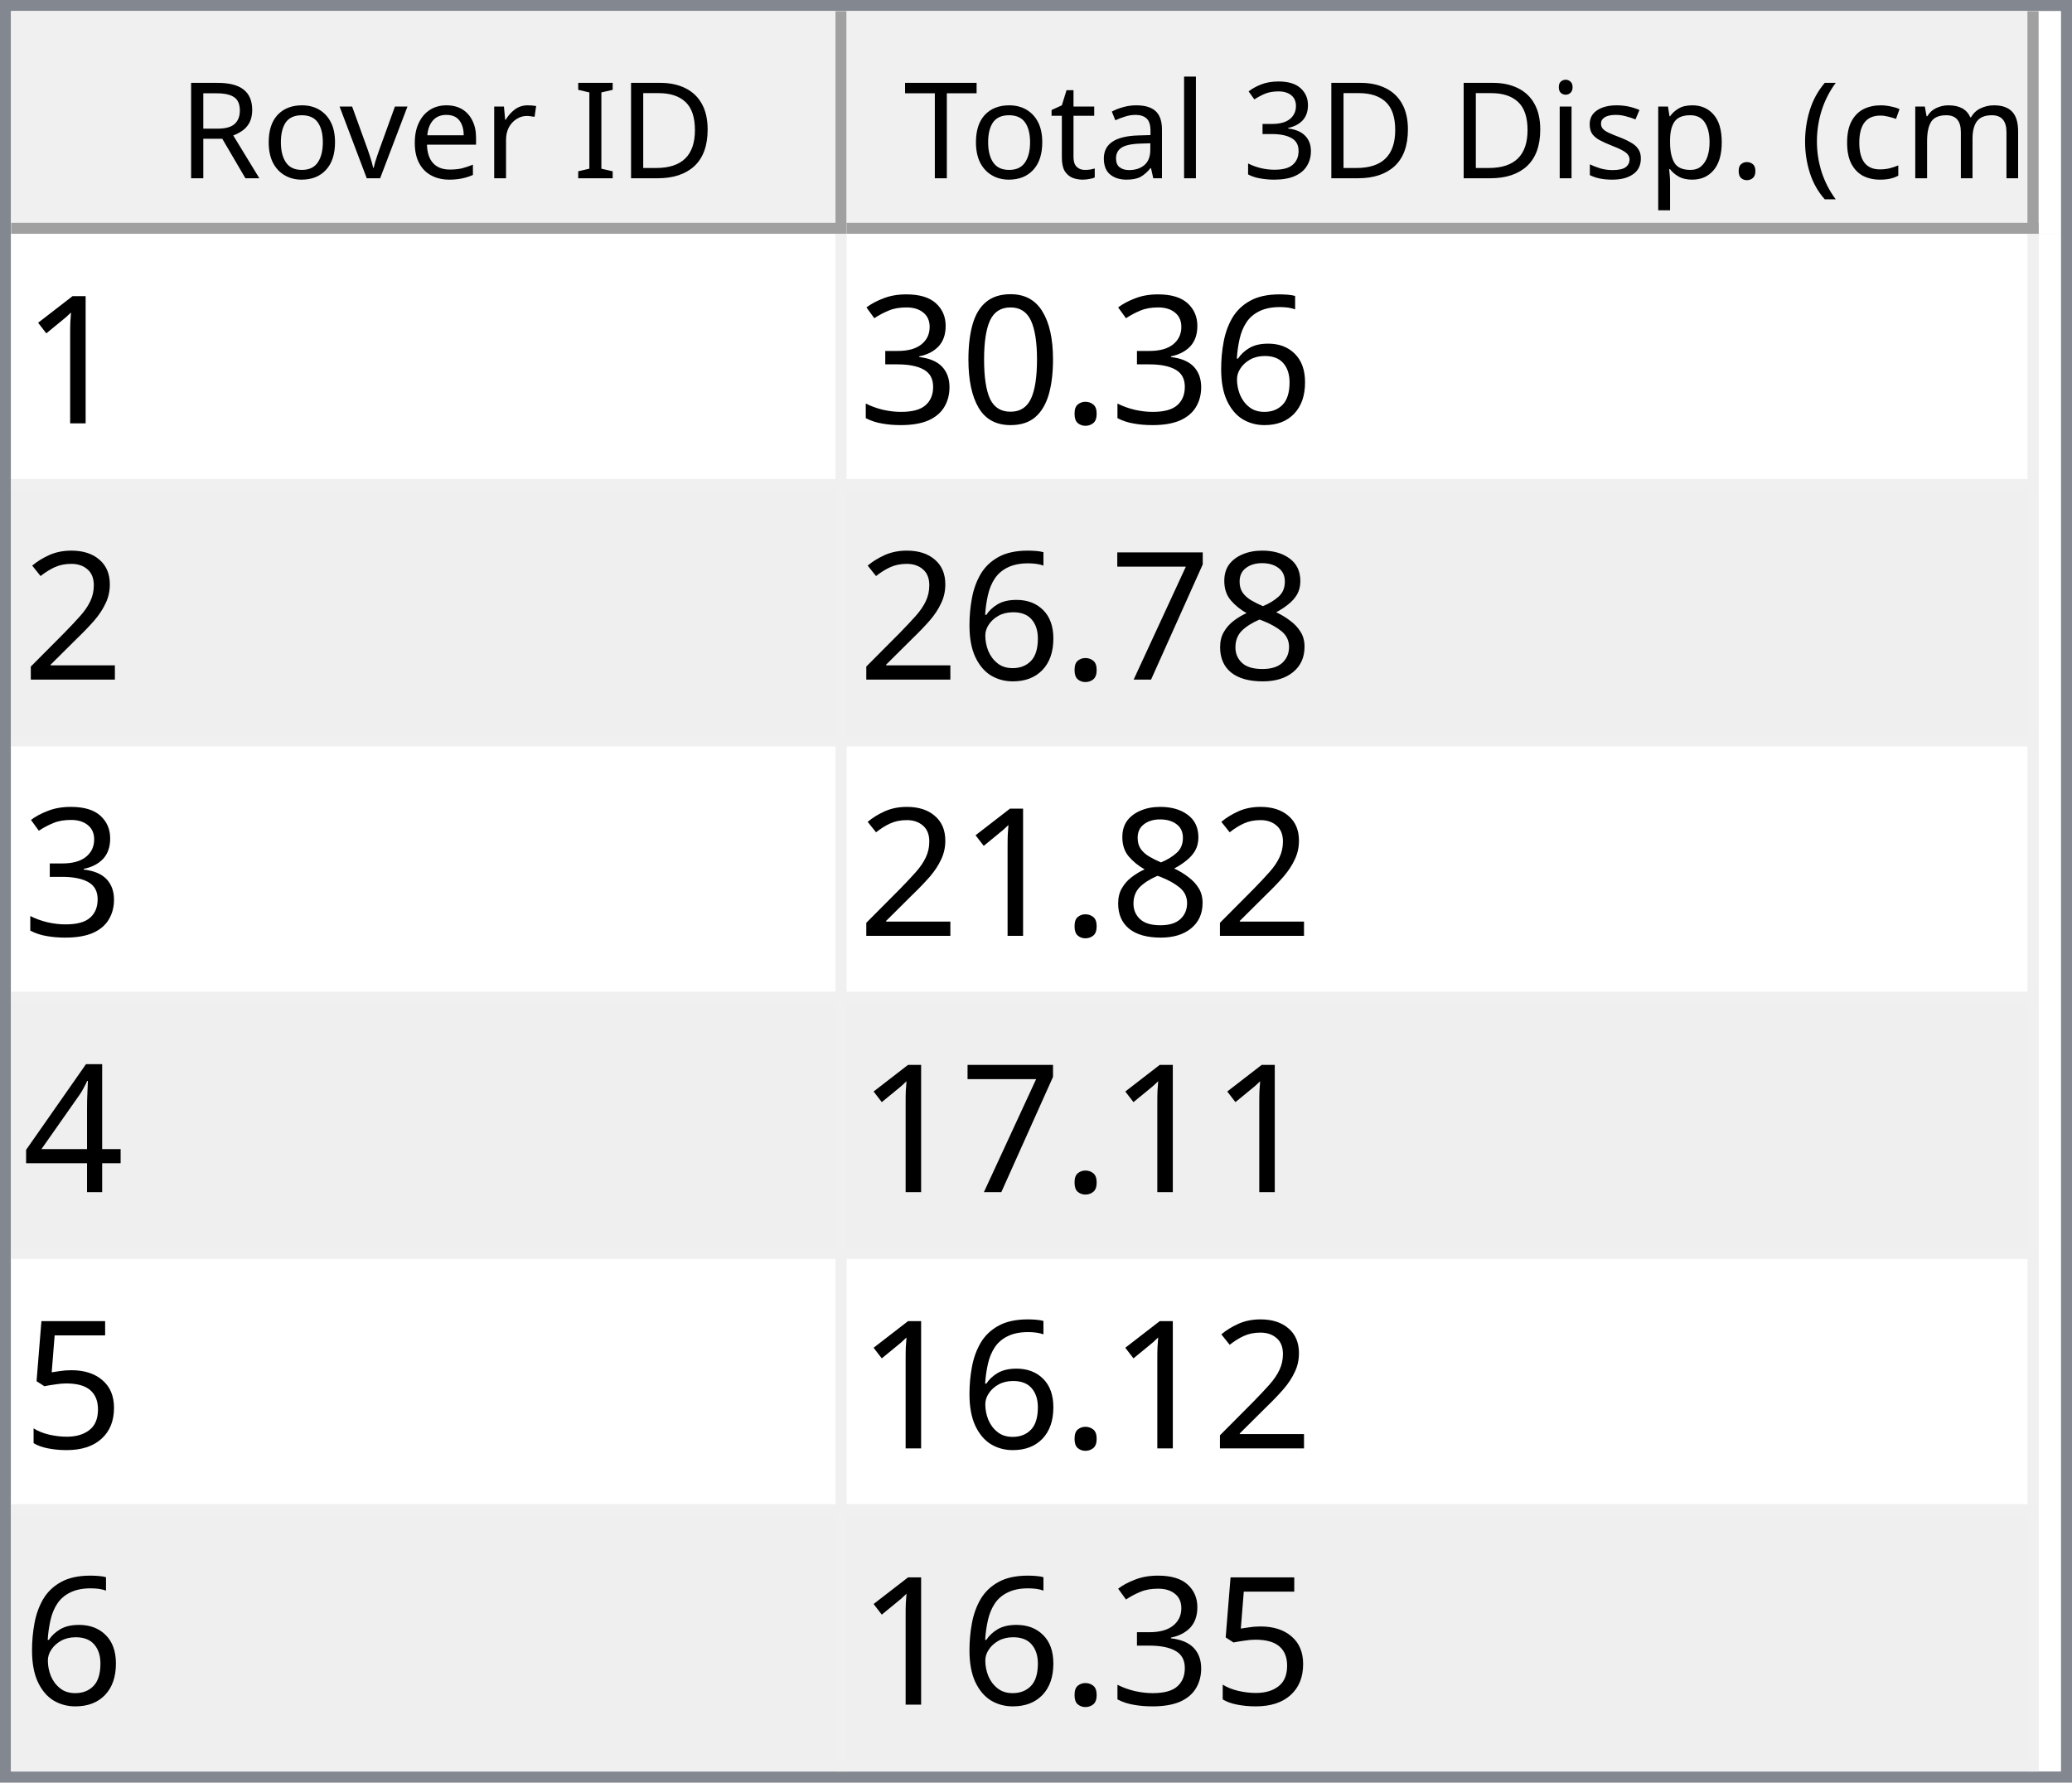
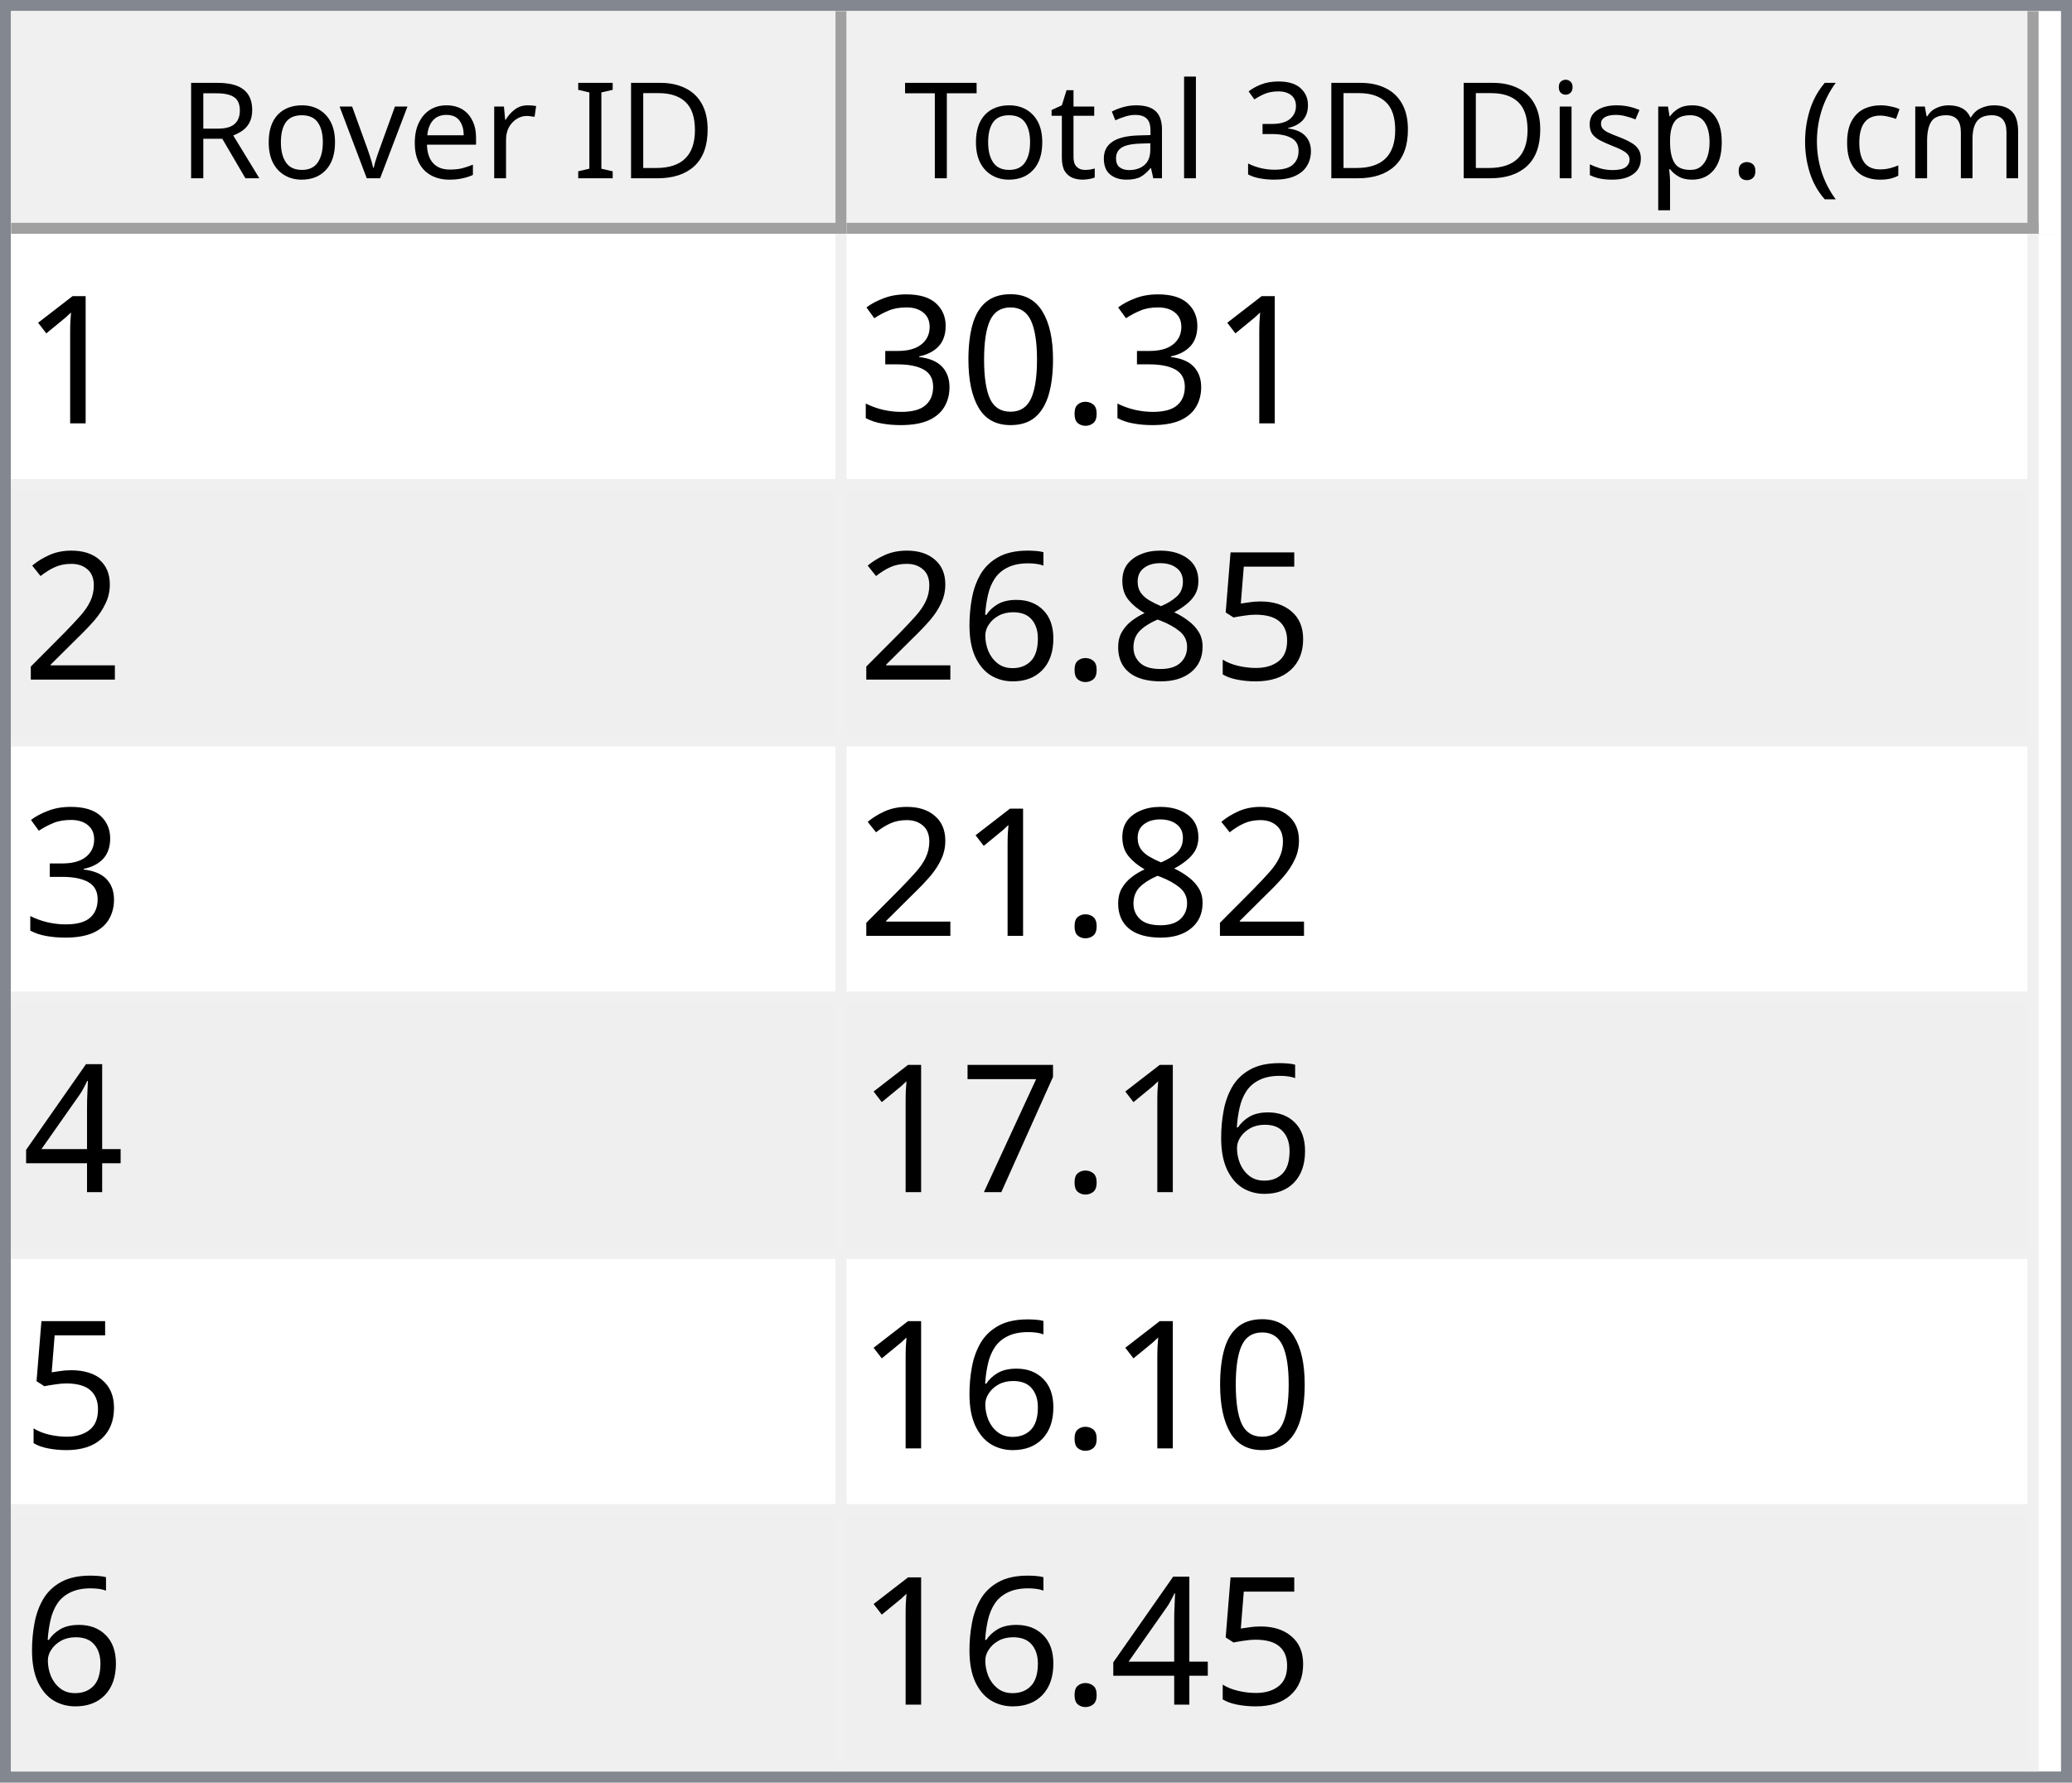
<svg xmlns="http://www.w3.org/2000/svg" style="fill-opacity:1; color-rendering:auto; color-interpolation:auto; text-rendering:auto; stroke:black; stroke-linecap:square; stroke-miterlimit:10; shape-rendering:auto; stroke-opacity:1; fill:black; stroke-dasharray:none; font-weight:normal; stroke-width:1; font-family:'Dialog'; font-style:normal; stroke-linejoin:miter; font-size:12px; stroke-dashoffset:0; image-rendering:auto;" width="186" height="160">
  <defs id="genericDefs" />
  <g>
    <defs id="defs1">
      <clipPath clipPathUnits="userSpaceOnUse" id="clipPath1">
        <path d="M0 0 L186 0 L186 160 L0 160 L0 0 Z" />
      </clipPath>
      <clipPath clipPathUnits="userSpaceOnUse" id="clipPath2">
        <path d="M0 0 L0 160 L186 160 L186 0 Z" />
      </clipPath>
      <clipPath clipPathUnits="userSpaceOnUse" id="clipPath3">
        <path d="M0 0 L0 20 L184 20 L184 0 Z" />
      </clipPath>
      <clipPath clipPathUnits="userSpaceOnUse" id="clipPath4">
        <path d="M0 0 L0 20 L75 20 L75 0 Z" />
      </clipPath>
      <clipPath clipPathUnits="userSpaceOnUse" id="clipPath5">
        <path d="M1 1 L1 19 L74 19 L74 1 Z" />
      </clipPath>
      <clipPath clipPathUnits="userSpaceOnUse" id="clipPath6">
        <path d="M0 0 L0 18 L73 18 L73 0 Z" />
      </clipPath>
      <clipPath clipPathUnits="userSpaceOnUse" id="clipPath7">
        <path d="M-0.5 -0.5 L-0.5 19.5 L74.5 19.5 L74.5 -0.5 Z" />
      </clipPath>
      <clipPath clipPathUnits="userSpaceOnUse" id="clipPath8">
        <path d="M0 0 L0 20 L107 20 L107 0 Z" />
      </clipPath>
      <clipPath clipPathUnits="userSpaceOnUse" id="clipPath9">
        <path d="M1 1 L1 19 L106 19 L106 1 Z" />
      </clipPath>
      <clipPath clipPathUnits="userSpaceOnUse" id="clipPath10">
        <path d="M0 0 L0 18 L105 18 L105 0 Z" />
      </clipPath>
      <clipPath clipPathUnits="userSpaceOnUse" id="clipPath11">
        <path d="M-0.5 -0.5 L-0.5 19.5 L106.5 19.5 L106.5 -0.5 Z" />
      </clipPath>
      <clipPath clipPathUnits="userSpaceOnUse" id="clipPath12">
        <path d="M0 0 L0 138 L184 138 L184 0 Z" />
      </clipPath>
      <clipPath clipPathUnits="userSpaceOnUse" id="clipPath13">
        <path d="M0 0 L0 138 L182 138 L182 0 Z" />
      </clipPath>
      <clipPath clipPathUnits="userSpaceOnUse" id="clipPath14">
        <path d="M-0.5 -0.5 L-0.5 137.5 L181.5 137.5 L181.5 -0.5 Z" />
      </clipPath>
      <clipPath clipPathUnits="userSpaceOnUse" id="clipPath15">
        <path d="M0 0 L0 22 L74 22 L74 0 Z" />
      </clipPath>
      <clipPath clipPathUnits="userSpaceOnUse" id="clipPath16">
        <path d="M0 0 L0 22 L106 22 L106 0 Z" />
      </clipPath>
      <font horiz-adv-x="64.551" id="font1">
        <font-face ascent="107.91" descent="25.098" units-per-em="100" style="font-style:normal; font-family:Segoe UI; font-weight:normal;" />
        <missing-glyph horiz-adv-x="64.551" d="M8.109 0 L8.109 68.266 L56.453 68.266 L56.453 0 L8.109 0 ZM15.328 7.234 L49.219 7.234 L49.219 61.031 L15.328 61.031 L15.328 7.234 Z" />
        <glyph unicode="D" horiz-adv-x="70.117" d="M9.188 0 L9.188 70.016 L28.516 70.016 Q65.531 70.016 65.531 35.891 Q65.531 19.672 55.25 9.836 Q44.969 0 27.734 0 L9.188 0 ZM17.391 62.594 L17.391 7.422 L27.828 7.422 Q41.609 7.422 49.273 14.797 Q56.938 22.172 56.938 35.688 Q56.938 62.594 28.328 62.594 L17.391 62.594 Z" />
        <glyph unicode="I" horiz-adv-x="26.611" d="M17.391 0 L9.188 0 L9.188 70.016 L17.391 70.016 L17.391 0 Z" />
        <glyph unicode=" " horiz-adv-x="27.393" d="" />
        <glyph unicode="r" horiz-adv-x="34.766" d="M34.188 41.891 Q32.078 43.5 28.125 43.5 Q23 43.5 19.555 38.672 Q16.109 33.844 16.109 25.484 L16.109 0 L8.109 0 L8.109 50 L16.109 50 L16.109 39.703 L16.312 39.703 Q18.016 44.969 21.531 47.922 Q25.047 50.875 29.391 50.875 Q32.516 50.875 34.188 50.203 L34.188 41.891 Z" />
        <glyph unicode="e" horiz-adv-x="52.295" d="M48.297 23 L12.984 23 Q13.188 14.656 17.484 10.109 Q21.781 5.562 29.297 5.562 Q37.75 5.562 44.828 11.141 L44.828 3.609 Q38.234 -1.172 27.391 -1.172 Q16.797 -1.172 10.742 5.641 Q4.688 12.453 4.688 24.812 Q4.688 36.469 11.305 43.82 Q17.922 51.172 27.734 51.172 Q37.547 51.172 42.922 44.828 Q48.297 38.484 48.297 27.203 L48.297 23 ZM40.094 29.781 Q40.047 36.719 36.75 40.578 Q33.453 44.438 27.594 44.438 Q21.922 44.438 17.969 40.383 Q14.016 36.328 13.094 29.781 L40.094 29.781 Z" />
        <glyph unicode="v" horiz-adv-x="47.9" d="M47.406 50 L27.484 0 L19.625 0 L0.688 50 L9.469 50 L22.172 13.672 Q23.578 9.672 23.922 6.688 L24.125 6.688 Q24.609 10.453 25.688 13.484 L38.969 50 L47.406 50 Z" />
        <glyph unicode="o" horiz-adv-x="58.594" d="M29 -1.172 Q17.922 -1.172 11.305 5.836 Q4.688 12.844 4.688 24.422 Q4.688 37.016 11.57 44.094 Q18.453 51.172 30.172 51.172 Q41.359 51.172 47.633 44.289 Q53.906 37.406 53.906 25.203 Q53.906 13.234 47.141 6.031 Q40.375 -1.172 29 -1.172 ZM29.594 44.438 Q21.875 44.438 17.383 39.188 Q12.891 33.938 12.891 24.703 Q12.891 15.828 17.43 10.695 Q21.969 5.562 29.594 5.562 Q37.359 5.562 41.531 10.594 Q45.703 15.625 45.703 24.906 Q45.703 34.281 41.531 39.359 Q37.359 44.438 29.594 44.438 Z" />
        <glyph unicode="R" horiz-adv-x="59.814" d="M59.375 0 L49.609 0 L37.891 19.625 Q36.281 22.359 34.766 24.289 Q33.25 26.219 31.664 27.438 Q30.078 28.656 28.25 29.219 Q26.422 29.781 24.125 29.781 L17.391 29.781 L17.391 0 L9.188 0 L9.188 70.016 L30.078 70.016 Q34.672 70.016 38.555 68.867 Q42.438 67.719 45.289 65.375 Q48.141 63.031 49.758 59.547 Q51.375 56.062 51.375 51.375 Q51.375 47.703 50.273 44.656 Q49.172 41.609 47.148 39.211 Q45.125 36.812 42.266 35.133 Q39.406 33.453 35.844 32.516 L35.844 32.328 Q37.594 31.547 38.891 30.547 Q40.188 29.547 41.359 28.18 Q42.531 26.812 43.68 25.078 Q44.828 23.344 46.234 21.047 L59.375 0 ZM17.391 62.594 L17.391 37.203 L28.516 37.203 Q31.594 37.203 34.203 38.133 Q36.812 39.062 38.719 40.797 Q40.625 42.531 41.703 45.047 Q42.781 47.562 42.781 50.688 Q42.781 56.297 39.141 59.445 Q35.5 62.594 28.609 62.594 L17.391 62.594 Z" />
        <glyph unicode=")" horiz-adv-x="30.176" d="M8.297 -15.922 L1.172 -15.922 Q16.406 2.344 16.406 26.812 Q16.406 51.469 1.078 70.016 L8.297 70.016 Q23.531 52.156 23.531 26.703 Q23.531 1.375 8.297 -15.922 Z" />
        <glyph unicode="m" horiz-adv-x="86.133" d="M79.109 0 L71.094 0 L71.094 28.719 Q71.094 37.016 68.531 40.727 Q65.969 44.438 59.906 44.438 Q54.781 44.438 51.195 39.75 Q47.609 35.062 47.609 28.516 L47.609 0 L39.594 0 L39.594 29.688 Q39.594 44.438 28.219 44.438 Q22.953 44.438 19.531 40.016 Q16.109 35.594 16.109 28.516 L16.109 0 L8.109 0 L8.109 50 L16.109 50 L16.109 42.094 L16.312 42.094 Q21.625 51.172 31.844 51.172 Q36.969 51.172 40.773 48.312 Q44.578 45.453 46 40.828 Q51.562 51.172 62.594 51.172 Q79.109 51.172 79.109 30.812 L79.109 0 Z" />
        <glyph unicode="c" horiz-adv-x="46.191" d="M42.188 2.297 Q36.422 -1.172 28.516 -1.172 Q17.828 -1.172 11.258 5.789 Q4.688 12.75 4.688 23.828 Q4.688 36.188 11.766 43.68 Q18.844 51.172 30.672 51.172 Q37.25 51.172 42.281 48.734 L42.281 40.531 Q36.719 44.438 30.375 44.438 Q22.703 44.438 17.797 38.945 Q12.891 33.453 12.891 24.516 Q12.891 15.719 17.508 10.641 Q22.125 5.562 29.891 5.562 Q36.422 5.562 42.188 9.906 L42.188 2.297 Z" />
        <glyph unicode="(" horiz-adv-x="30.176" d="M29.109 -15.922 L21.969 -15.922 Q6.844 1.375 6.844 26.703 Q6.844 52.156 21.969 70.016 L29.203 70.016 Q13.875 51.469 13.875 26.812 Q13.875 2.344 29.109 -15.922 Z" />
        <glyph unicode="." horiz-adv-x="21.68" d="M10.891 -1.078 Q8.641 -1.078 7.055 0.539 Q5.469 2.156 5.469 4.391 Q5.469 6.641 7.055 8.273 Q8.641 9.906 10.891 9.906 Q13.188 9.906 14.797 8.273 Q16.406 6.641 16.406 4.391 Q16.406 2.156 14.797 0.539 Q13.188 -1.078 10.891 -1.078 Z" />
        <glyph unicode="p" horiz-adv-x="58.789" d="M16.312 7.234 L16.109 7.234 L16.109 -23 L8.109 -23 L8.109 50 L16.109 50 L16.109 41.219 L16.312 41.219 Q22.219 51.172 33.594 51.172 Q43.266 51.172 48.688 44.461 Q54.109 37.75 54.109 26.469 Q54.109 13.922 48 6.375 Q41.891 -1.172 31.297 -1.172 Q21.578 -1.172 16.312 7.234 ZM16.109 27.391 L16.109 20.406 Q16.109 14.203 20.141 9.883 Q24.172 5.562 30.375 5.562 Q37.641 5.562 41.773 11.133 Q45.906 16.703 45.906 26.609 Q45.906 34.969 42.047 39.703 Q38.188 44.438 31.594 44.438 Q24.609 44.438 20.359 39.578 Q16.109 34.719 16.109 27.391 Z" />
        <glyph unicode="s" horiz-adv-x="42.432" d="M5.078 1.812 L5.078 10.406 Q11.625 5.562 19.484 5.562 Q30.031 5.562 30.031 12.594 Q30.031 14.594 29.125 15.992 Q28.219 17.391 26.68 18.461 Q25.141 19.531 23.07 20.383 Q21 21.234 18.609 22.172 Q15.281 23.484 12.766 24.828 Q10.25 26.172 8.57 27.859 Q6.891 29.547 6.031 31.695 Q5.172 33.844 5.172 36.719 Q5.172 40.234 6.789 42.945 Q8.406 45.656 11.086 47.484 Q13.766 49.312 17.211 50.242 Q20.656 51.172 24.312 51.172 Q30.812 51.172 35.938 48.922 L35.938 40.828 Q30.422 44.438 23.25 44.438 Q21 44.438 19.195 43.922 Q17.391 43.406 16.094 42.477 Q14.797 41.547 14.086 40.258 Q13.375 38.969 13.375 37.406 Q13.375 35.453 14.086 34.133 Q14.797 32.812 16.164 31.789 Q17.531 30.766 19.484 29.938 Q21.438 29.109 23.922 28.125 Q27.25 26.859 29.883 25.516 Q32.516 24.172 34.375 22.484 Q36.234 20.797 37.234 18.602 Q38.234 16.406 38.234 13.375 Q38.234 9.672 36.602 6.938 Q34.969 4.203 32.234 2.398 Q29.5 0.594 25.93 -0.289 Q22.359 -1.172 18.453 -1.172 Q10.75 -1.172 5.078 1.812 Z" />
        <glyph unicode="i" horiz-adv-x="24.219" d="M12.203 62.703 Q10.062 62.703 8.547 64.164 Q7.031 65.625 7.031 67.875 Q7.031 70.125 8.547 71.609 Q10.062 73.094 12.203 73.094 Q14.406 73.094 15.945 71.609 Q17.484 70.125 17.484 67.875 Q17.484 65.719 15.945 64.211 Q14.406 62.703 12.203 62.703 ZM16.109 0 L8.109 0 L8.109 50 L16.109 50 L16.109 0 Z" />
        <glyph unicode="3" horiz-adv-x="53.906" d="M46.531 19.828 Q46.531 15.094 44.75 11.211 Q42.969 7.328 39.719 4.57 Q36.469 1.812 31.93 0.297 Q27.391 -1.219 21.922 -1.219 Q11.922 -1.219 6 2.594 L6 11.188 Q13.094 5.609 22.219 5.609 Q25.875 5.609 28.828 6.539 Q31.781 7.469 33.906 9.227 Q36.031 10.984 37.18 13.477 Q38.328 15.969 38.328 19.094 Q38.328 32.812 18.797 32.812 L12.984 32.812 L12.984 39.594 L18.5 39.594 Q35.797 39.594 35.797 52.484 Q35.797 64.406 22.609 64.406 Q15.188 64.406 8.688 59.422 L8.688 67.188 Q15.375 71.188 24.609 71.188 Q29 71.188 32.57 69.969 Q36.141 68.75 38.68 66.555 Q41.219 64.359 42.609 61.281 Q44 58.203 44 54.5 Q44 40.672 30.031 36.719 L30.031 36.531 Q33.594 36.141 36.625 34.797 Q39.656 33.453 41.852 31.305 Q44.047 29.156 45.289 26.25 Q46.531 23.344 46.531 19.828 Z" />
        <glyph unicode="l" horiz-adv-x="24.219" d="M16.109 0 L8.109 0 L8.109 74.031 L16.109 74.031 L16.109 0 Z" />
        <glyph unicode="a" horiz-adv-x="50.879" d="M43.891 0 L35.891 0 L35.891 7.812 L35.688 7.812 Q30.469 -1.172 20.312 -1.172 Q12.844 -1.172 8.617 2.781 Q4.391 6.734 4.391 13.281 Q4.391 27.297 20.906 29.594 L35.891 31.688 Q35.891 44.438 25.594 44.438 Q16.547 44.438 9.281 38.281 L9.281 46.484 Q16.656 51.172 26.266 51.172 Q43.891 51.172 43.891 32.516 L43.891 0 ZM35.891 25.297 L23.828 23.641 Q18.266 22.859 15.43 20.875 Q12.594 18.891 12.594 13.875 Q12.594 10.203 15.211 7.883 Q17.828 5.562 22.172 5.562 Q28.125 5.562 32.008 9.742 Q35.891 13.922 35.891 20.312 L35.891 25.297 Z" />
        <glyph unicode="t" horiz-adv-x="33.887" d="M31.297 0.484 Q28.469 -1.078 23.828 -1.078 Q10.688 -1.078 10.688 13.578 L10.688 43.172 L2.094 43.172 L2.094 50 L10.688 50 L10.688 62.203 L18.703 64.797 L18.703 50 L31.297 50 L31.297 43.172 L18.703 43.172 L18.703 14.984 Q18.703 9.969 20.414 7.82 Q22.125 5.672 26.078 5.672 Q29.109 5.672 31.297 7.328 L31.297 0.484 Z" />
        <glyph unicode="T" horiz-adv-x="52.393" d="M50.594 62.594 L30.375 62.594 L30.375 0 L22.172 0 L22.172 62.594 L2 62.594 L2 70.016 L50.594 70.016 L50.594 62.594 Z" />
      </font>
      <font horiz-adv-x="75.0" id="font2">
        <font-face ascent="100.537" descent="21.973" units-per-em="100" style="font-style:normal; font-family:sans-serif; font-weight:normal;" />
        <missing-glyph horiz-adv-x="75.0" d="M12.5 0 L12.5 62.5 L62.5 62.5 L62.5 0 L12.5 0 ZM14.062 1.562 L60.938 1.562 L60.938 60.938 L14.062 60.938 L14.062 1.562 Z" />
        <glyph unicode="1" horiz-adv-x="55.615" d="M37.25 0 L28.469 0 L28.469 56 Q25.297 52.984 20.141 49.953 Q14.984 46.922 10.891 45.406 L10.891 53.906 Q18.266 57.375 23.781 62.305 Q29.297 67.234 31.594 71.875 L37.25 71.875 L37.25 0 Z" />
-         <glyph unicode="6" horiz-adv-x="55.615" d="M49.75 54.047 L41.016 53.375 Q39.844 58.547 37.703 60.891 Q34.125 64.656 28.906 64.656 Q24.703 64.656 21.531 62.312 Q17.391 59.281 14.992 53.469 Q12.594 47.656 12.5 36.922 Q15.672 41.75 20.266 44.094 Q24.859 46.438 29.891 46.438 Q38.672 46.438 44.852 39.969 Q51.031 33.5 51.031 23.25 Q51.031 16.5 48.125 10.719 Q45.219 4.938 40.141 1.859 Q35.062 -1.219 28.609 -1.219 Q17.625 -1.219 10.695 6.859 Q3.766 14.938 3.766 33.5 Q3.766 54.25 11.422 63.672 Q18.109 71.875 29.438 71.875 Q37.891 71.875 43.289 67.141 Q48.688 62.406 49.75 54.047 ZM13.875 23.188 Q13.875 18.656 15.797 14.508 Q17.719 10.359 21.188 8.18 Q24.656 6 28.469 6 Q34.031 6 38.039 10.492 Q42.047 14.984 42.047 22.703 Q42.047 30.125 38.086 34.398 Q34.125 38.672 28.125 38.672 Q22.172 38.672 18.023 34.398 Q13.875 30.125 13.875 23.188 Z" />
        <glyph unicode="." horiz-adv-x="27.783" d="M9.078 0 L9.078 10.016 L19.094 10.016 L19.094 0 L9.078 0 Z" />
        <glyph unicode="0" horiz-adv-x="55.615" d="M4.156 35.297 Q4.156 48 6.766 55.742 Q9.375 63.484 14.523 67.68 Q19.672 71.875 27.484 71.875 Q33.25 71.875 37.594 69.555 Q41.938 67.234 44.773 62.867 Q47.609 58.5 49.219 52.227 Q50.828 45.953 50.828 35.297 Q50.828 22.703 48.242 14.969 Q45.656 7.234 40.508 3.008 Q35.359 -1.219 27.484 -1.219 Q17.141 -1.219 11.234 6.203 Q4.156 15.141 4.156 35.297 ZM13.188 35.297 Q13.188 17.672 17.312 11.836 Q21.438 6 27.484 6 Q33.547 6 37.672 11.859 Q41.797 17.719 41.797 35.297 Q41.797 52.984 37.672 58.789 Q33.547 64.594 27.391 64.594 Q21.344 64.594 17.719 59.469 Q13.188 52.938 13.188 35.297 Z" />
        <glyph unicode="3" horiz-adv-x="55.615" d="M4.203 18.891 L12.984 20.062 Q14.5 12.594 18.141 9.297 Q21.781 6 27 6 Q33.203 6 37.477 10.297 Q41.75 14.594 41.75 20.953 Q41.75 27 37.797 30.93 Q33.844 34.859 27.734 34.859 Q25.25 34.859 21.531 33.891 L22.516 41.609 Q23.391 41.5 23.922 41.5 Q29.547 41.5 34.039 44.43 Q38.531 47.359 38.531 53.469 Q38.531 58.297 35.258 61.477 Q31.984 64.656 26.812 64.656 Q21.688 64.656 18.266 61.43 Q14.844 58.203 13.875 51.766 L5.078 53.328 Q6.688 62.156 12.398 67.016 Q18.109 71.875 26.609 71.875 Q32.469 71.875 37.398 69.359 Q42.328 66.844 44.945 62.5 Q47.562 58.156 47.562 53.266 Q47.562 48.641 45.07 44.828 Q42.578 41.016 37.703 38.766 Q44.047 37.312 47.562 32.695 Q51.078 28.078 51.078 21.141 Q51.078 11.766 44.242 5.25 Q37.406 -1.266 26.953 -1.266 Q17.531 -1.266 11.305 4.352 Q5.078 9.969 4.203 18.891 Z" />
        <glyph unicode="2" horiz-adv-x="55.615" d="M50.344 8.453 L50.344 0 L3.031 0 Q2.938 3.172 4.047 6.109 Q5.859 10.938 9.836 15.625 Q13.812 20.312 21.344 26.469 Q33.016 36.031 37.117 41.625 Q41.219 47.219 41.219 52.203 Q41.219 57.422 37.477 61.008 Q33.734 64.594 27.734 64.594 Q21.391 64.594 17.578 60.789 Q13.766 56.984 13.719 50.25 L4.688 51.172 Q5.609 61.281 11.664 66.578 Q17.719 71.875 27.938 71.875 Q38.234 71.875 44.242 66.164 Q50.25 60.453 50.25 52 Q50.25 47.703 48.492 43.555 Q46.734 39.406 42.656 34.812 Q38.578 30.219 29.109 22.219 Q21.188 15.578 18.945 13.211 Q16.703 10.844 15.234 8.453 L50.344 8.453 Z" />
+         <glyph unicode="5" horiz-adv-x="55.615" d="M4.156 18.75 L13.375 19.531 Q14.406 12.797 18.141 9.398 Q21.875 6 27.156 6 Q33.5 6 37.891 10.789 Q42.281 15.578 42.281 23.484 Q42.281 31 38.062 35.352 Q33.844 39.703 27 39.703 Q22.75 39.703 19.336 37.773 Q15.922 35.844 13.969 32.766 L5.719 33.844 L12.641 70.609 L48.25 70.609 L48.25 62.203 L19.672 62.203 L15.828 42.969 Q22.266 47.469 29.344 47.469 Q38.719 47.469 45.164 40.969 Q51.609 34.469 51.609 24.266 Q51.609 14.547 45.953 7.469 Q39.062 -1.219 27.156 -1.219 Q17.391 -1.219 11.211 4.25 Q5.031 9.719 4.156 18.75 Z" />
        <glyph unicode="8" horiz-adv-x="55.615" d="M17.672 38.812 Q12.203 40.828 9.57 44.539 Q6.938 48.25 6.938 53.422 Q6.938 61.234 12.555 66.555 Q18.172 71.875 27.484 71.875 Q36.859 71.875 42.578 66.43 Q48.297 60.984 48.297 53.172 Q48.297 48.188 45.68 44.508 Q43.062 40.828 37.75 38.812 Q44.344 36.672 47.781 31.883 Q51.219 27.094 51.219 20.453 Q51.219 11.281 44.727 5.031 Q38.234 -1.219 27.641 -1.219 Q17.047 -1.219 10.547 5.055 Q4.047 11.328 4.047 20.703 Q4.047 27.688 7.594 32.398 Q11.141 37.109 17.672 38.812 ZM15.922 53.719 Q15.922 48.641 19.195 45.414 Q22.469 42.188 27.688 42.188 Q32.766 42.188 36.016 45.383 Q39.266 48.578 39.266 53.219 Q39.266 58.062 35.914 61.359 Q32.562 64.656 27.594 64.656 Q22.562 64.656 19.242 61.43 Q15.922 58.203 15.922 53.719 ZM13.094 20.656 Q13.094 16.891 14.875 13.375 Q16.656 9.859 20.172 7.93 Q23.688 6 27.734 6 Q34.031 6 38.133 10.055 Q42.234 14.109 42.234 20.359 Q42.234 26.703 38.016 30.859 Q33.797 35.016 27.438 35.016 Q21.234 35.016 17.164 30.914 Q13.094 26.812 13.094 20.656 Z" />
+         <glyph unicode="6" horiz-adv-x="55.615" d="M49.75 54.047 L41.016 53.375 Q39.844 58.547 37.703 60.891 Q34.125 64.656 28.906 64.656 Q24.703 64.656 21.531 62.312 Q17.391 59.281 14.992 53.469 Q12.594 47.656 12.5 36.922 Q15.672 41.75 20.266 44.094 Q24.859 46.438 29.891 46.438 Q38.672 46.438 44.852 39.969 Q51.031 33.5 51.031 23.25 Q51.031 16.5 48.125 10.719 Q45.219 4.938 40.141 1.859 Q35.062 -1.219 28.609 -1.219 Q17.625 -1.219 10.695 6.859 Q3.766 14.938 3.766 33.5 Q3.766 54.25 11.422 63.672 Q18.109 71.875 29.438 71.875 Q37.891 71.875 43.289 67.141 Q48.688 62.406 49.75 54.047 ZM13.875 23.188 Q13.875 18.656 15.797 14.508 Q17.719 10.359 21.188 8.18 Q24.656 6 28.469 6 Q34.031 6 38.039 10.492 Q42.047 14.984 42.047 22.703 Q42.047 30.125 38.086 34.398 Q34.125 38.672 28.125 38.672 Q22.172 38.672 18.023 34.398 Q13.875 30.125 13.875 23.188 Z" />
+         <glyph unicode="4" horiz-adv-x="55.615" d="M32.328 0 L32.328 17.141 L1.266 17.141 L1.266 25.203 L33.938 71.578 L41.109 71.578 L41.109 25.203 L50.781 25.203 L50.781 17.141 L41.109 17.141 L41.109 0 L32.328 0 ZM32.328 25.203 L32.328 57.469 L9.906 25.203 L32.328 25.203 Z" />
        <glyph unicode="7" horiz-adv-x="55.615" d="M4.734 62.203 L4.734 70.656 L51.078 70.656 L51.078 63.812 Q44.234 56.547 37.523 44.484 Q30.812 32.422 27.156 19.672 Q24.516 10.688 23.781 0 L14.75 0 Q14.891 8.453 18.062 20.414 Q21.234 32.375 27.172 43.484 Q33.109 54.594 39.797 62.203 L4.734 62.203 Z" />
-         <glyph unicode="4" horiz-adv-x="55.615" d="M32.328 0 L32.328 17.141 L1.266 17.141 L1.266 25.203 L33.938 71.578 L41.109 71.578 L41.109 25.203 L50.781 25.203 L50.781 17.141 L41.109 17.141 L41.109 0 L32.328 0 ZM32.328 25.203 L32.328 57.469 L9.906 25.203 L32.328 25.203 Z" />
-         <glyph unicode="5" horiz-adv-x="55.615" d="M4.156 18.75 L13.375 19.531 Q14.406 12.797 18.141 9.398 Q21.875 6 27.156 6 Q33.5 6 37.891 10.789 Q42.281 15.578 42.281 23.484 Q42.281 31 38.062 35.352 Q33.844 39.703 27 39.703 Q22.75 39.703 19.336 37.773 Q15.922 35.844 13.969 32.766 L5.719 33.844 L12.641 70.609 L48.25 70.609 L48.25 62.203 L19.672 62.203 L15.828 42.969 Q22.266 47.469 29.344 47.469 Q38.719 47.469 45.164 40.969 Q51.609 34.469 51.609 24.266 Q51.609 14.547 45.953 7.469 Q39.062 -1.219 27.156 -1.219 Q17.391 -1.219 11.211 4.25 Q5.031 9.719 4.156 18.75 Z" />
      </font>
    </defs>
    <g style="fill:white; stroke:white;">
      <rect x="0" y="0" width="186" style="clip-path:url(#clipPath1); stroke:none;" height="160" />
    </g>
    <g style="fill:white; text-rendering:optimizeSpeed; color-rendering:optimizeSpeed; image-rendering:optimizeSpeed; shape-rendering:crispEdges; stroke:white; color-interpolation:sRGB;">
      <rect x="0" width="186" height="160" y="0" style="stroke:none;" />
      <path style="stroke:none;" d="M0 160 L186 160 L186 0 L0 0 Z" />
    </g>
    <g style="fill:rgb(240,240,240); font-family:'Segoe UI'; stroke:rgb(240,240,240);">
      <rect x="0" y="0" width="186" style="clip-path:url(#clipPath2); stroke:none;" height="160" />
    </g>
    <g style="fill:rgb(130,135,144); font-family:'Segoe UI'; stroke:rgb(130,135,144);">
      <path d="M0 0 L186 0 L186 160 L0 160 L0 0 ZM1 1 L185 1 L185 159 L1 159 L1 1 Z" style="fill-rule:evenodd; clip-path:url(#clipPath2); stroke:none;" />
    </g>
    <g style="fill:white; font-family:'Segoe UI'; stroke:white;" transform="translate(1,1)">
      <rect x="0" y="0" width="184" style="clip-path:url(#clipPath3); stroke:none;" height="20" />
    </g>
    <g style="fill:rgb(240,240,240); font-family:'Segoe UI'; stroke:rgb(240,240,240);" transform="translate(1,1)">
      <rect x="0" y="0" width="75" style="clip-path:url(#clipPath4); stroke:none;" height="20" />
    </g>
    <g style="font-family:'Segoe UI';" transform="translate(2,2)">
      <text x="14" xml:space="preserve" y="14" style="clip-path:url(#clipPath6); stroke:none;">Rover ID</text>
    </g>
    <g style="fill:rgb(160,160,160); font-family:'Segoe UI'; stroke:rgb(160,160,160); stroke-linejoin:bevel;" transform="translate(1.5,1.5)">
      <line x1="74" x2="74" y1="0" style="fill:none; clip-path:url(#clipPath7);" y2="19" />
    </g>
    <g style="fill:rgb(160,160,160); font-family:'Segoe UI'; stroke:rgb(160,160,160); stroke-linejoin:bevel;" transform="matrix(1,0,0,1,1,1) translate(0.5,0.5)">
      <line x1="0" x2="74" y1="19" style="fill:none; clip-path:url(#clipPath7);" y2="19" />
    </g>
    <g style="fill:rgb(240,240,240); font-family:'Segoe UI'; stroke:rgb(240,240,240);" transform="translate(76,1)">
      <rect x="0" y="0" width="107" style="clip-path:url(#clipPath8); stroke:none;" height="20" />
    </g>
    <g style="font-family:'Segoe UI';" transform="translate(77,2)">
      <text x="1" xml:space="preserve" y="14" style="clip-path:url(#clipPath10); stroke:none;"> Total 3D Disp. (cm)</text>
    </g>
    <g style="fill:rgb(160,160,160); font-family:'Segoe UI'; stroke:rgb(160,160,160); stroke-linejoin:bevel;" transform="translate(76.5,1.5)">
      <line x1="106" x2="106" y1="0" style="fill:none; clip-path:url(#clipPath11);" y2="19" />
    </g>
    <g style="fill:rgb(160,160,160); font-family:'Segoe UI'; stroke:rgb(160,160,160); stroke-linejoin:bevel;" transform="matrix(1,0,0,1,76,1) translate(0.5,0.5)">
      <line x1="0" x2="106" y1="19" style="fill:none; clip-path:url(#clipPath11);" y2="19" />
    </g>
    <g style="fill:white; font-family:'Segoe UI'; stroke:white;" transform="translate(1,21)">
      <rect x="0" y="0" width="184" style="clip-path:url(#clipPath12); stroke:none;" height="138" />
    </g>
    <g style="fill:rgb(240,240,240); font-size:16px; font-family:sans-serif; stroke:rgb(240,240,240);" transform="translate(1,21)">
      <rect x="0" y="0" width="182" style="clip-path:url(#clipPath13); stroke:none;" height="138" />
      <line transform="translate(0.5,0.5)" x1="0" x2="181" y1="22" style="clip-path:url(#clipPath14); fill:none; stroke-linejoin:bevel;" y2="22" />
    </g>
    <g transform="matrix(1,0,0,1,1,21) translate(0.5,0.5)" style="fill:rgb(240,240,240); font-size:16px; font-family:sans-serif; stroke:rgb(240,240,240); stroke-linejoin:bevel;">
      <line x1="0" x2="181" y1="45" style="fill:none; clip-path:url(#clipPath14);" y2="45" />
    </g>
    <g transform="matrix(1,0,0,1,1,21) translate(0.5,0.5)" style="fill:rgb(240,240,240); font-size:16px; font-family:sans-serif; stroke:rgb(240,240,240); stroke-linejoin:bevel;">
      <line x1="0" x2="181" y1="68" style="fill:none; clip-path:url(#clipPath14);" y2="68" />
    </g>
    <g transform="matrix(1,0,0,1,1,21) translate(0.5,0.5)" style="fill:rgb(240,240,240); font-size:16px; font-family:sans-serif; stroke:rgb(240,240,240); stroke-linejoin:bevel;">
      <line x1="0" x2="181" y1="91" style="fill:none; clip-path:url(#clipPath14);" y2="91" />
    </g>
    <g transform="matrix(1,0,0,1,1,21) translate(0.5,0.5)" style="fill:rgb(240,240,240); font-size:16px; font-family:sans-serif; stroke:rgb(240,240,240); stroke-linejoin:bevel;">
      <line x1="0" x2="181" y1="114" style="fill:none; clip-path:url(#clipPath14);" y2="114" />
    </g>
    <g transform="matrix(1,0,0,1,1,21) translate(0.5,0.5)" style="fill:rgb(240,240,240); font-size:16px; font-family:sans-serif; stroke:rgb(240,240,240); stroke-linejoin:bevel;">
      <line x1="0" x2="181" y1="137" style="fill:none; clip-path:url(#clipPath14);" y2="137" />
    </g>
    <g transform="matrix(1,0,0,1,1,21) translate(0.5,0.5)" style="fill:rgb(240,240,240); font-size:16px; font-family:sans-serif; stroke:rgb(240,240,240); stroke-linejoin:bevel;">
      <line x1="74" x2="74" y1="0" style="fill:none; clip-path:url(#clipPath14);" y2="137" />
    </g>
    <g transform="matrix(1,0,0,1,1,21) translate(0.5,0.5)" style="fill:rgb(240,240,240); font-size:16px; font-family:sans-serif; stroke:rgb(240,240,240); stroke-linejoin:bevel;">
      <line x1="181" x2="181" y1="0" style="fill:none; clip-path:url(#clipPath14);" y2="137" />
    </g>
    <g style="fill:white; font-size:16px; font-family:sans-serif; stroke:white;" transform="matrix(1,0,0,1,1,21)">
      <rect x="0" y="0" width="74" style="clip-path:url(#clipPath15); stroke:none;" height="22" />
      <text x="1" y="17" style="fill:black; clip-path:url(#clipPath15); stroke:none;" xml:space="preserve">1</text>
    </g>
    <g style="fill:white; font-size:16px; font-family:sans-serif; stroke:white;" transform="matrix(1,0,0,1,1,21) translate(75,0)">
      <rect x="0" y="0" width="106" style="clip-path:url(#clipPath16); stroke:none;" height="22" />
-       <text x="1" y="17" style="fill:black; clip-path:url(#clipPath16); stroke:none;" xml:space="preserve">30.36</text>
+       <text x="1" y="17" style="fill:black; clip-path:url(#clipPath16); stroke:none;" xml:space="preserve">30.31</text>
    </g>
    <g style="fill:rgb(239,239,239); font-size:16px; font-family:sans-serif; stroke:rgb(239,239,239);" transform="matrix(1,0,0,1,1,21) translate(0,23)">
      <rect x="0" y="0" width="74" style="clip-path:url(#clipPath15); stroke:none;" height="22" />
      <text x="1" y="17" style="fill:black; clip-path:url(#clipPath15); stroke:none;" xml:space="preserve">2</text>
    </g>
    <g style="fill:rgb(239,239,239); font-size:16px; font-family:sans-serif; stroke:rgb(239,239,239);" transform="matrix(1,0,0,1,1,21) translate(75,23)">
      <rect x="0" y="0" width="106" style="clip-path:url(#clipPath16); stroke:none;" height="22" />
-       <text x="1" y="17" style="fill:black; clip-path:url(#clipPath16); stroke:none;" xml:space="preserve">26.78</text>
+       <text x="1" y="17" style="fill:black; clip-path:url(#clipPath16); stroke:none;" xml:space="preserve">26.85</text>
    </g>
    <g style="fill:white; font-size:16px; font-family:sans-serif; stroke:white;" transform="matrix(1,0,0,1,1,21) translate(0,46)">
      <rect x="0" y="0" width="74" style="clip-path:url(#clipPath15); stroke:none;" height="22" />
      <text x="1" y="17" style="fill:black; clip-path:url(#clipPath15); stroke:none;" xml:space="preserve">3</text>
    </g>
    <g style="fill:white; font-size:16px; font-family:sans-serif; stroke:white;" transform="matrix(1,0,0,1,1,21) translate(75,46)">
      <rect x="0" y="0" width="106" style="clip-path:url(#clipPath16); stroke:none;" height="22" />
      <text x="1" y="17" style="fill:black; clip-path:url(#clipPath16); stroke:none;" xml:space="preserve">21.82</text>
    </g>
    <g style="fill:rgb(239,239,239); font-size:16px; font-family:sans-serif; stroke:rgb(239,239,239);" transform="matrix(1,0,0,1,1,21) translate(0,69)">
      <rect x="0" y="0" width="74" style="clip-path:url(#clipPath15); stroke:none;" height="22" />
      <text x="1" y="17" style="fill:black; clip-path:url(#clipPath15); stroke:none;" xml:space="preserve">4</text>
    </g>
    <g style="fill:rgb(239,239,239); font-size:16px; font-family:sans-serif; stroke:rgb(239,239,239);" transform="matrix(1,0,0,1,1,21) translate(75,69)">
      <rect x="0" y="0" width="106" style="clip-path:url(#clipPath16); stroke:none;" height="22" />
-       <text x="1" y="17" style="fill:black; clip-path:url(#clipPath16); stroke:none;" xml:space="preserve">17.11</text>
+       <text x="1" y="17" style="fill:black; clip-path:url(#clipPath16); stroke:none;" xml:space="preserve">17.16</text>
    </g>
    <g style="fill:white; font-size:16px; font-family:sans-serif; stroke:white;" transform="matrix(1,0,0,1,1,21) translate(0,92)">
      <rect x="0" y="0" width="74" style="clip-path:url(#clipPath15); stroke:none;" height="22" />
      <text x="1" y="17" style="fill:black; clip-path:url(#clipPath15); stroke:none;" xml:space="preserve">5</text>
    </g>
    <g style="fill:white; font-size:16px; font-family:sans-serif; stroke:white;" transform="matrix(1,0,0,1,1,21) translate(75,92)">
      <rect x="0" y="0" width="106" style="clip-path:url(#clipPath16); stroke:none;" height="22" />
-       <text x="1" y="17" style="fill:black; clip-path:url(#clipPath16); stroke:none;" xml:space="preserve">16.12</text>
+       <text x="1" y="17" style="fill:black; clip-path:url(#clipPath16); stroke:none;" xml:space="preserve">16.10</text>
    </g>
    <g style="fill:rgb(239,239,239); font-size:16px; font-family:sans-serif; stroke:rgb(239,239,239);" transform="matrix(1,0,0,1,1,21) translate(0,115)">
      <rect x="0" y="0" width="74" style="clip-path:url(#clipPath15); stroke:none;" height="22" />
      <text x="1" y="17" style="fill:black; clip-path:url(#clipPath15); stroke:none;" xml:space="preserve">6</text>
    </g>
    <g style="fill:rgb(239,239,239); font-size:16px; font-family:sans-serif; stroke:rgb(239,239,239);" transform="matrix(1,0,0,1,1,21) translate(75,115)">
      <rect x="0" y="0" width="106" style="clip-path:url(#clipPath16); stroke:none;" height="22" />
-       <text x="1" y="17" style="fill:black; clip-path:url(#clipPath16); stroke:none;" xml:space="preserve">16.35</text>
+       <text x="1" y="17" style="fill:black; clip-path:url(#clipPath16); stroke:none;" xml:space="preserve">16.45</text>
    </g>
  </g>
</svg>
